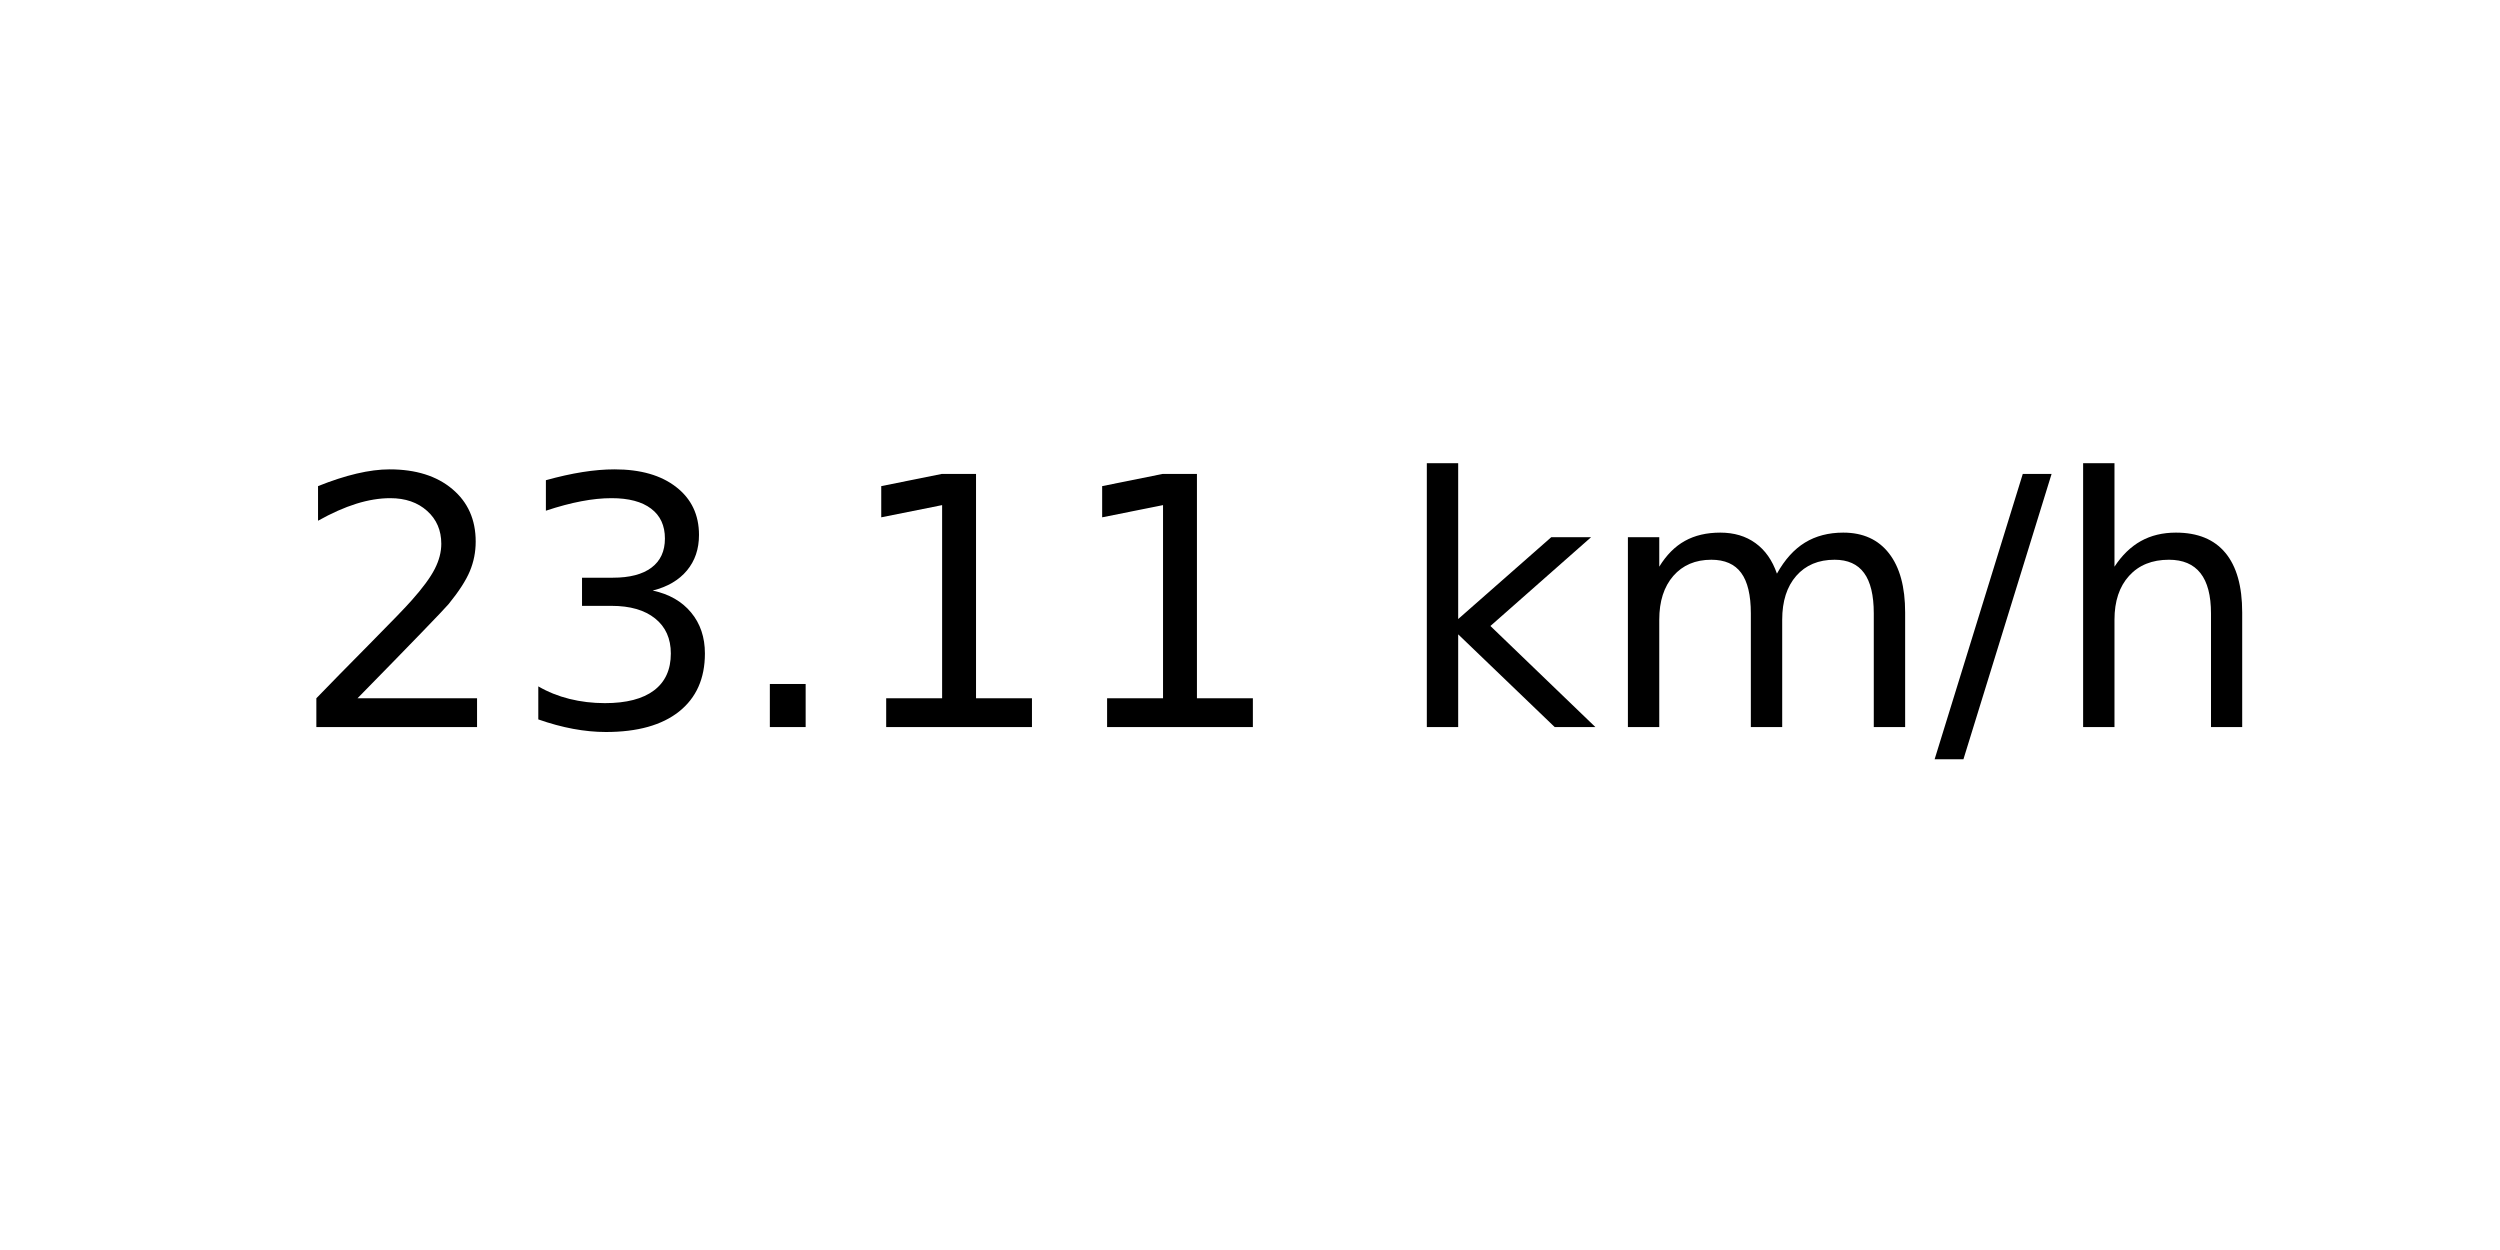
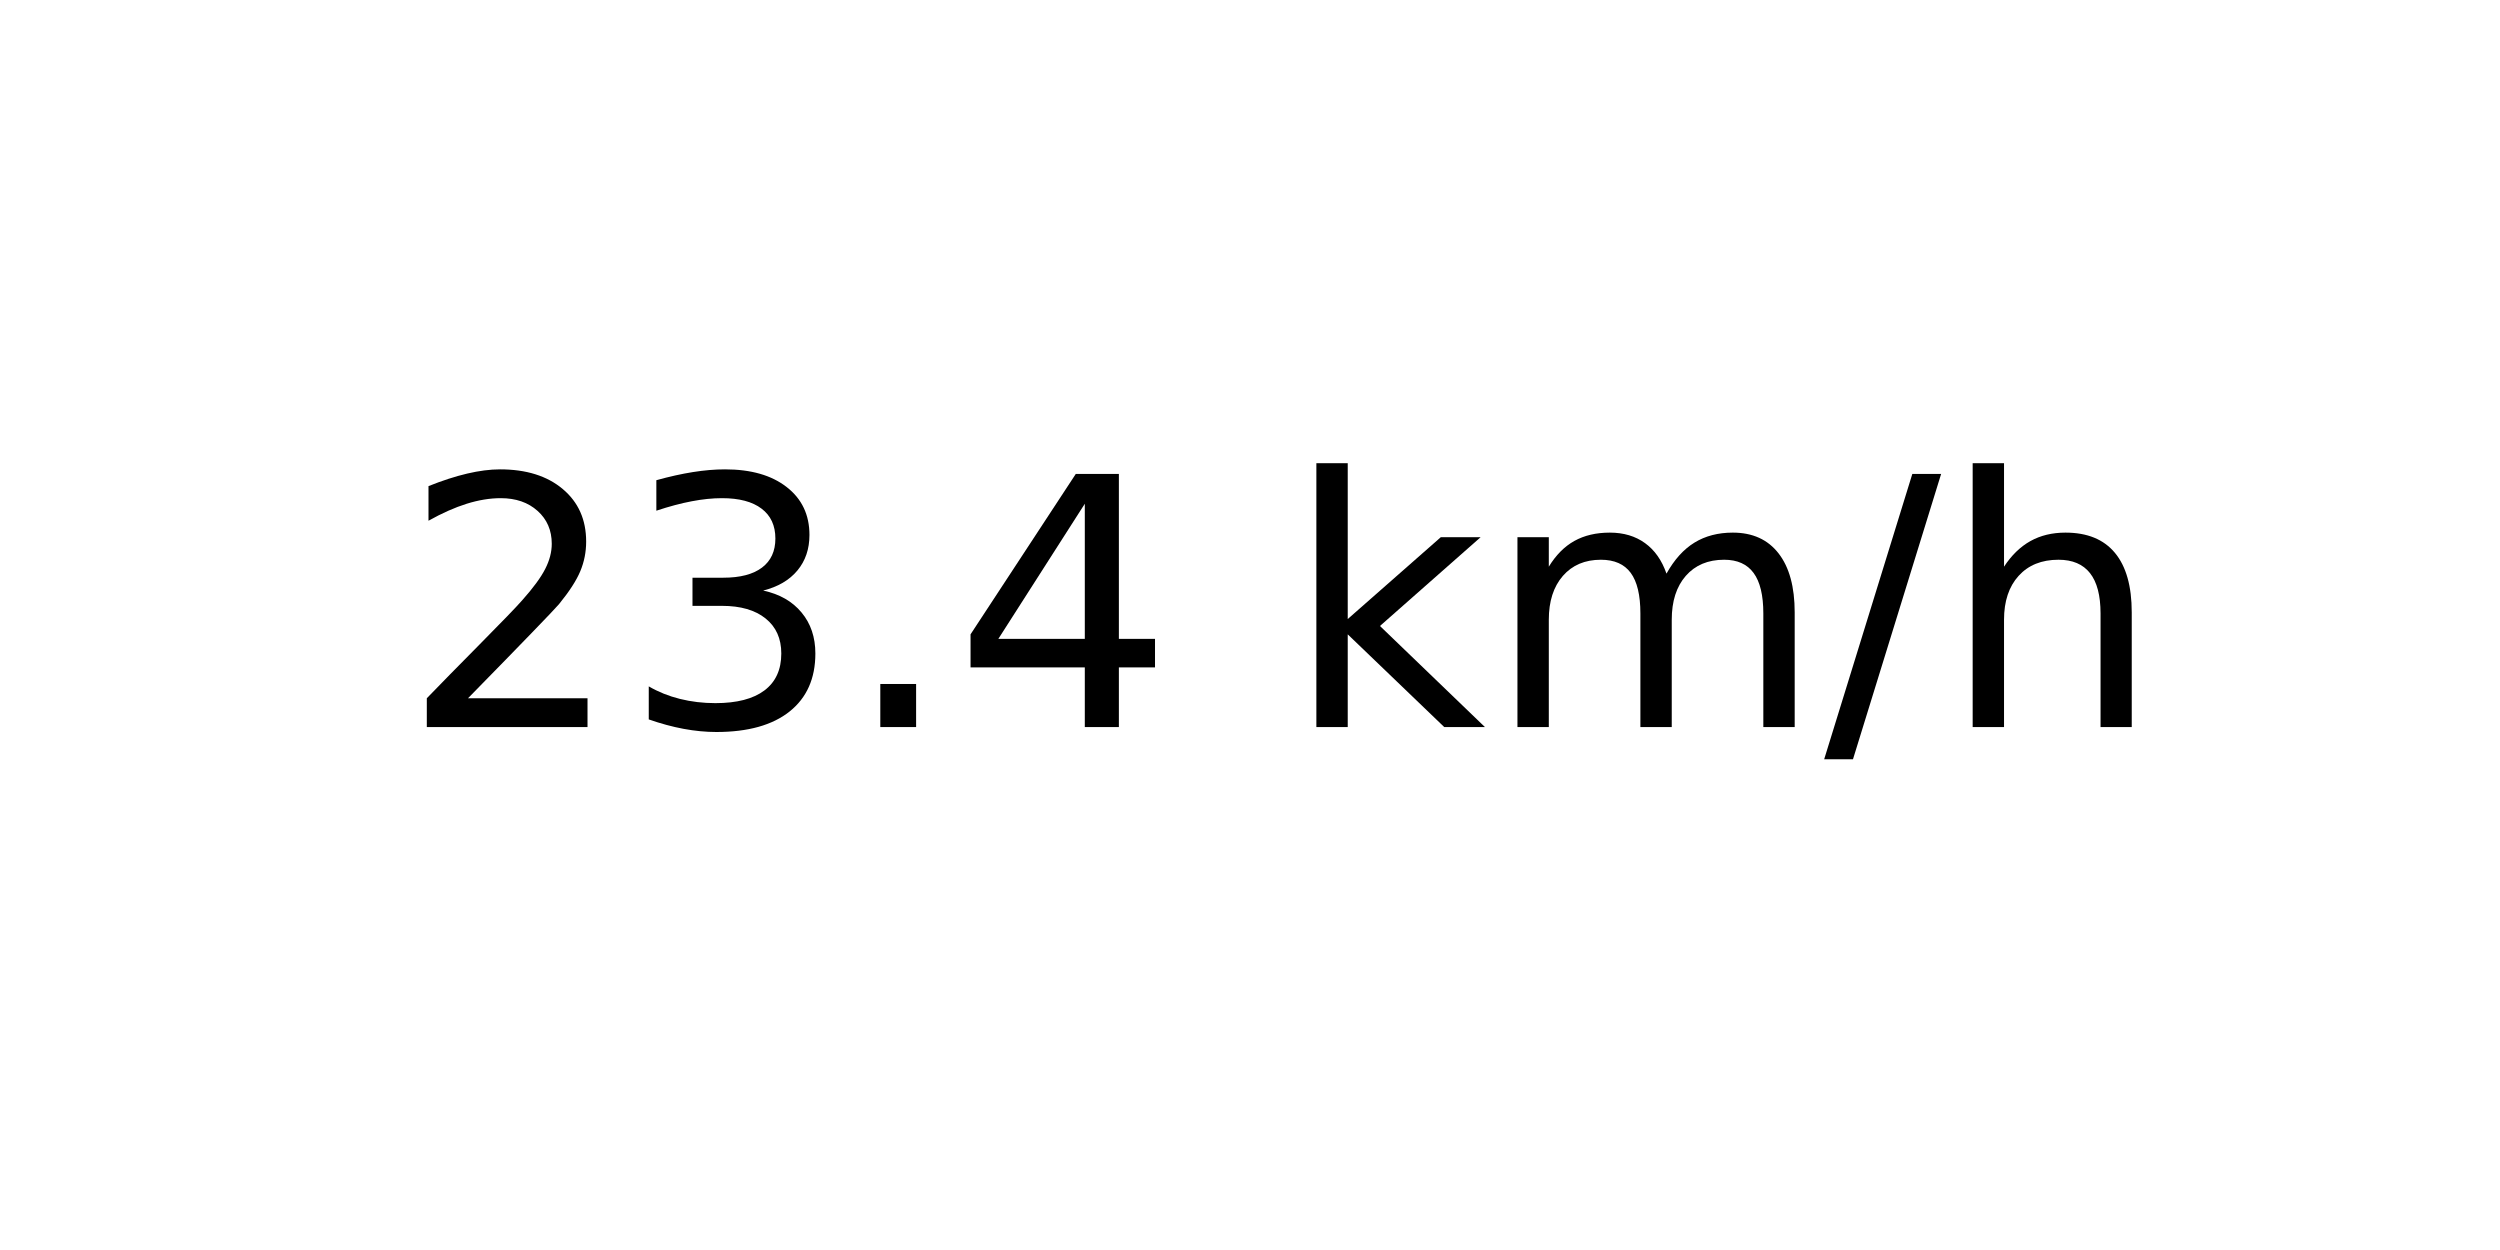
<svg xmlns="http://www.w3.org/2000/svg" xmlns:xlink="http://www.w3.org/1999/xlink" width="72pt" height="36pt" viewBox="0 0 72 36" version="1.1">
  <defs>
    <style type="text/css">*{stroke-linejoin: round; stroke-linecap: butt}</style>
  </defs>
  <g id="figure_1">
    <g id="axes_1">
      <g id="text_1">
-         <g transform="translate(8.378125 20.93937) scale(0.1 -0.1)">
+         <g transform="translate(11.55937 20.93937) scale(0.1 -0.1)">
          <defs>
            <path id="DejaVuSans-32" d="M 1228 531  L 3431 531  L 3431 0  L 469 0  L 469 531  Q 828 903 1448 1529  Q 2069 2156 2228 2338  Q 2531 2678 2651 2914  Q 2772 3150 2772 3378  Q 2772 3750 2511 3984  Q 2250 4219 1831 4219  Q 1534 4219 1204 4116  Q 875 4013 500 3803  L 500 4441  Q 881 4594 1212 4672  Q 1544 4750 1819 4750  Q 2544 4750 2975 4387  Q 3406 4025 3406 3419  Q 3406 3131 3298 2873  Q 3191 2616 2906 2266  Q 2828 2175 2409 1742  Q 1991 1309 1228 531  z " transform="scale(0.015625)" />
            <path id="DejaVuSans-33" d="M 2597 2516  Q 3050 2419 3304 2112  Q 3559 1806 3559 1356  Q 3559 666 3084 287  Q 2609 -91 1734 -91  Q 1441 -91 1130 -33  Q 819 25 488 141  L 488 750  Q 750 597 1062 519  Q 1375 441 1716 441  Q 2309 441 2620 675  Q 2931 909 2931 1356  Q 2931 1769 2642 2001  Q 2353 2234 1838 2234  L 1294 2234  L 1294 2753  L 1863 2753  Q 2328 2753 2575 2939  Q 2822 3125 2822 3475  Q 2822 3834 2567 4026  Q 2313 4219 1838 4219  Q 1578 4219 1281 4162  Q 984 4106 628 3988  L 628 4550  Q 988 4650 1302 4700  Q 1616 4750 1894 4750  Q 2613 4750 3031 4423  Q 3450 4097 3450 3541  Q 3450 3153 3228 2886  Q 3006 2619 2597 2516  z " transform="scale(0.015625)" />
            <path id="DejaVuSans-2e" d="M 684 794  L 1344 794  L 1344 0  L 684 0  L 684 794  z " transform="scale(0.015625)" />
-             <path id="DejaVuSans-31" d="M 794 531  L 1825 531  L 1825 4091  L 703 3866  L 703 4441  L 1819 4666  L 2450 4666  L 2450 531  L 3481 531  L 3481 0  L 794 0  L 794 531  z " transform="scale(0.015625)" />
+             <path id="DejaVuSans-34" d="M 2419 4116  L 825 1625  L 2419 1625  L 2419 4116  z M 2253 4666  L 3047 4666  L 3047 1625  L 3713 1625  L 3713 1100  L 3047 1100  L 3047 0  L 2419 0  L 2419 1100  L 313 1100  L 313 1709  L 2253 4666  z " transform="scale(0.015625)" />
            <path id="DejaVuSans-20" transform="scale(0.015625)" />
            <path id="DejaVuSans-6b" d="M 581 4863  L 1159 4863  L 1159 1991  L 2875 3500  L 3609 3500  L 1753 1863  L 3688 0  L 2938 0  L 1159 1709  L 1159 0  L 581 0  L 581 4863  z " transform="scale(0.015625)" />
            <path id="DejaVuSans-6d" d="M 3328 2828  Q 3544 3216 3844 3400  Q 4144 3584 4550 3584  Q 5097 3584 5394 3201  Q 5691 2819 5691 2113  L 5691 0  L 5113 0  L 5113 2094  Q 5113 2597 4934 2840  Q 4756 3084 4391 3084  Q 3944 3084 3684 2787  Q 3425 2491 3425 1978  L 3425 0  L 2847 0  L 2847 2094  Q 2847 2600 2669 2842  Q 2491 3084 2119 3084  Q 1678 3084 1418 2786  Q 1159 2488 1159 1978  L 1159 0  L 581 0  L 581 3500  L 1159 3500  L 1159 2956  Q 1356 3278 1631 3431  Q 1906 3584 2284 3584  Q 2666 3584 2933 3390  Q 3200 3197 3328 2828  z " transform="scale(0.015625)" />
            <path id="DejaVuSans-2f" d="M 1625 4666  L 2156 4666  L 531 -594  L 0 -594  L 1625 4666  z " transform="scale(0.015625)" />
            <path id="DejaVuSans-68" d="M 3513 2113  L 3513 0  L 2938 0  L 2938 2094  Q 2938 2591 2744 2837  Q 2550 3084 2163 3084  Q 1697 3084 1428 2787  Q 1159 2491 1159 1978  L 1159 0  L 581 0  L 581 4863  L 1159 4863  L 1159 2956  Q 1366 3272 1645 3428  Q 1925 3584 2291 3584  Q 2894 3584 3203 3211  Q 3513 2838 3513 2113  z " transform="scale(0.015625)" />
          </defs>
          <use xlink:href="#DejaVuSans-32" />
          <use xlink:href="#DejaVuSans-33" x="63.623" />
          <use xlink:href="#DejaVuSans-2e" x="127.246" />
-           <use xlink:href="#DejaVuSans-31" x="159.033" />
-           <use xlink:href="#DejaVuSans-31" x="222.656" />
-           <use xlink:href="#DejaVuSans-20" x="286.279" />
-           <use xlink:href="#DejaVuSans-6b" x="318.066" />
-           <use xlink:href="#DejaVuSans-6d" x="375.977" />
-           <use xlink:href="#DejaVuSans-2f" x="473.389" />
-           <use xlink:href="#DejaVuSans-68" x="507.08" />
+           <use xlink:href="#DejaVuSans-34" x="159.033" />
+           <use xlink:href="#DejaVuSans-20" x="222.656" />
+           <use xlink:href="#DejaVuSans-6b" x="254.443" />
+           <use xlink:href="#DejaVuSans-6d" x="312.354" />
+           <use xlink:href="#DejaVuSans-2f" x="409.766" />
+           <use xlink:href="#DejaVuSans-68" x="443.457" />
        </g>
      </g>
    </g>
  </g>
</svg>
